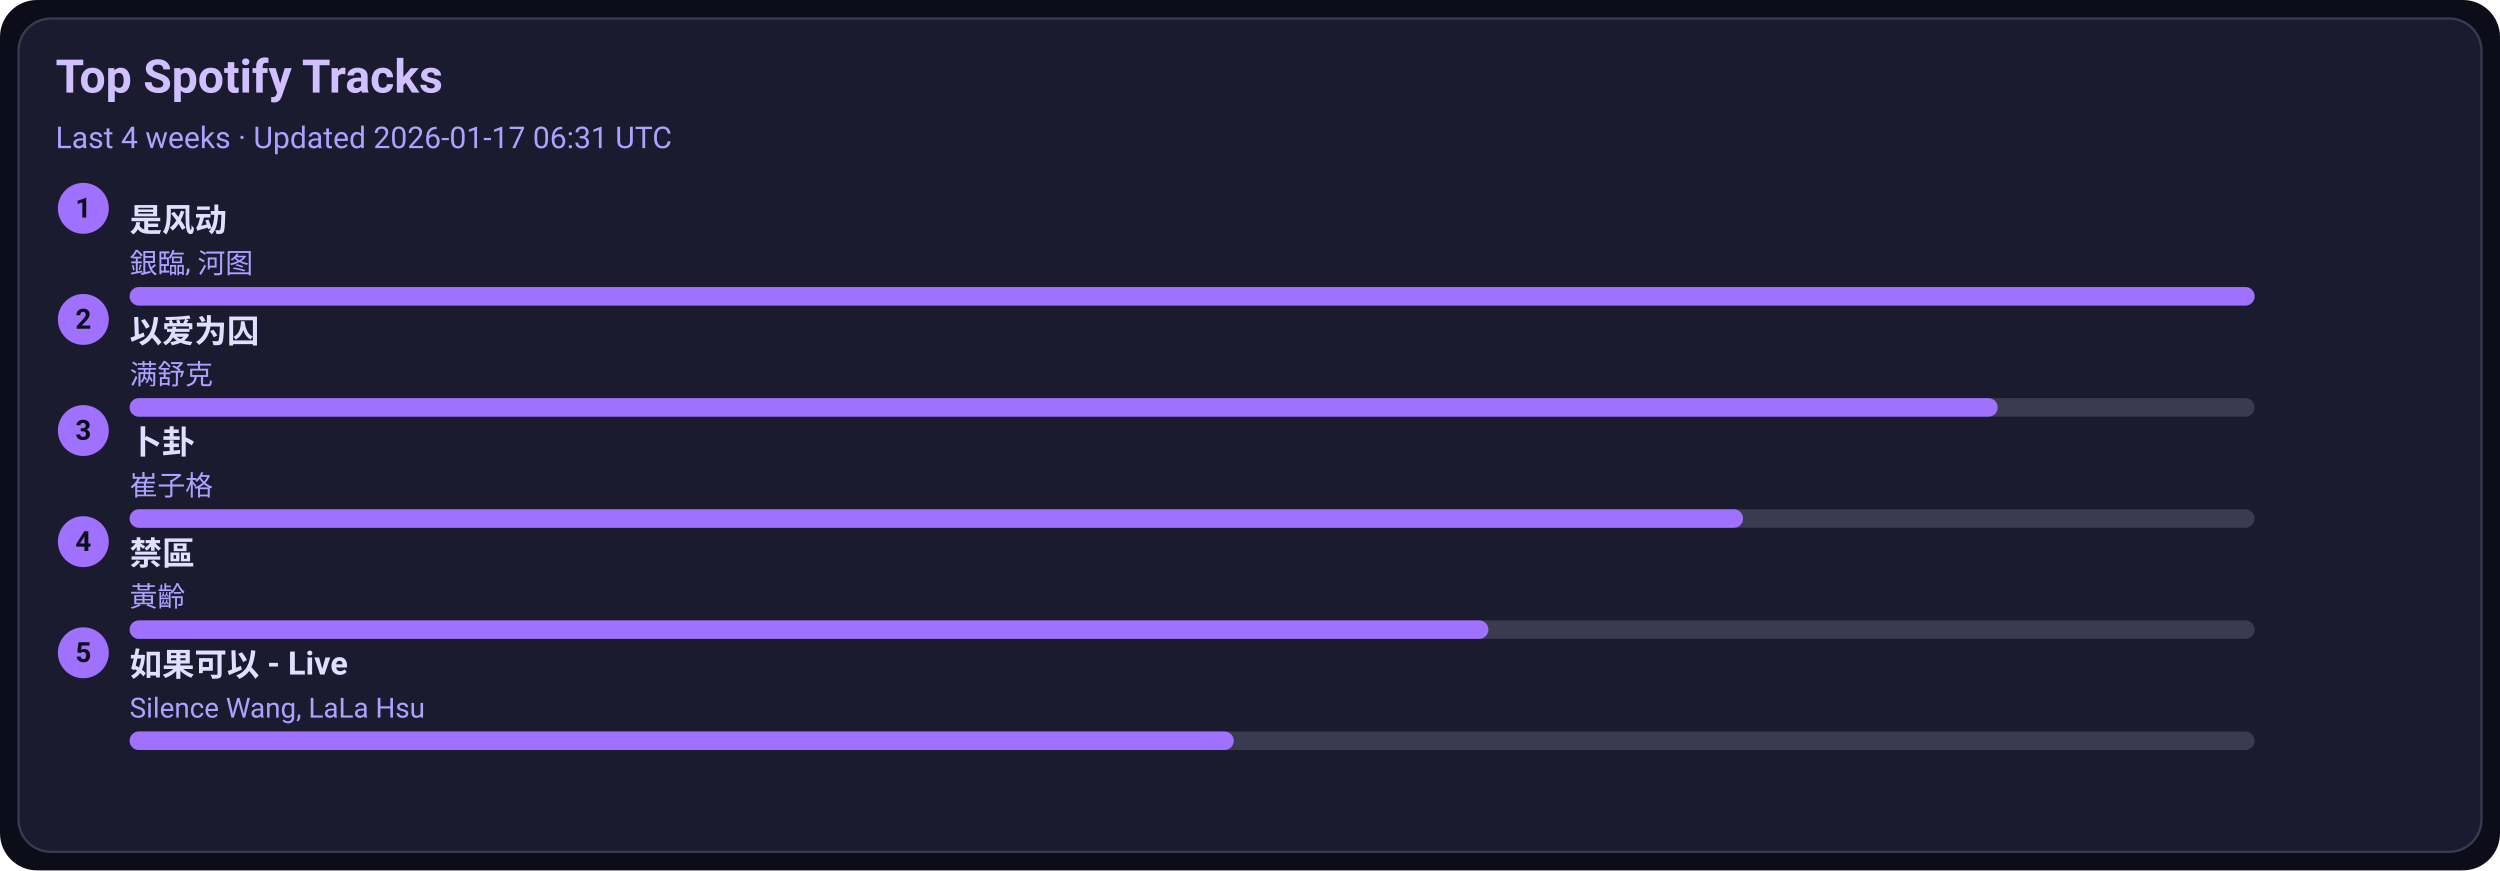
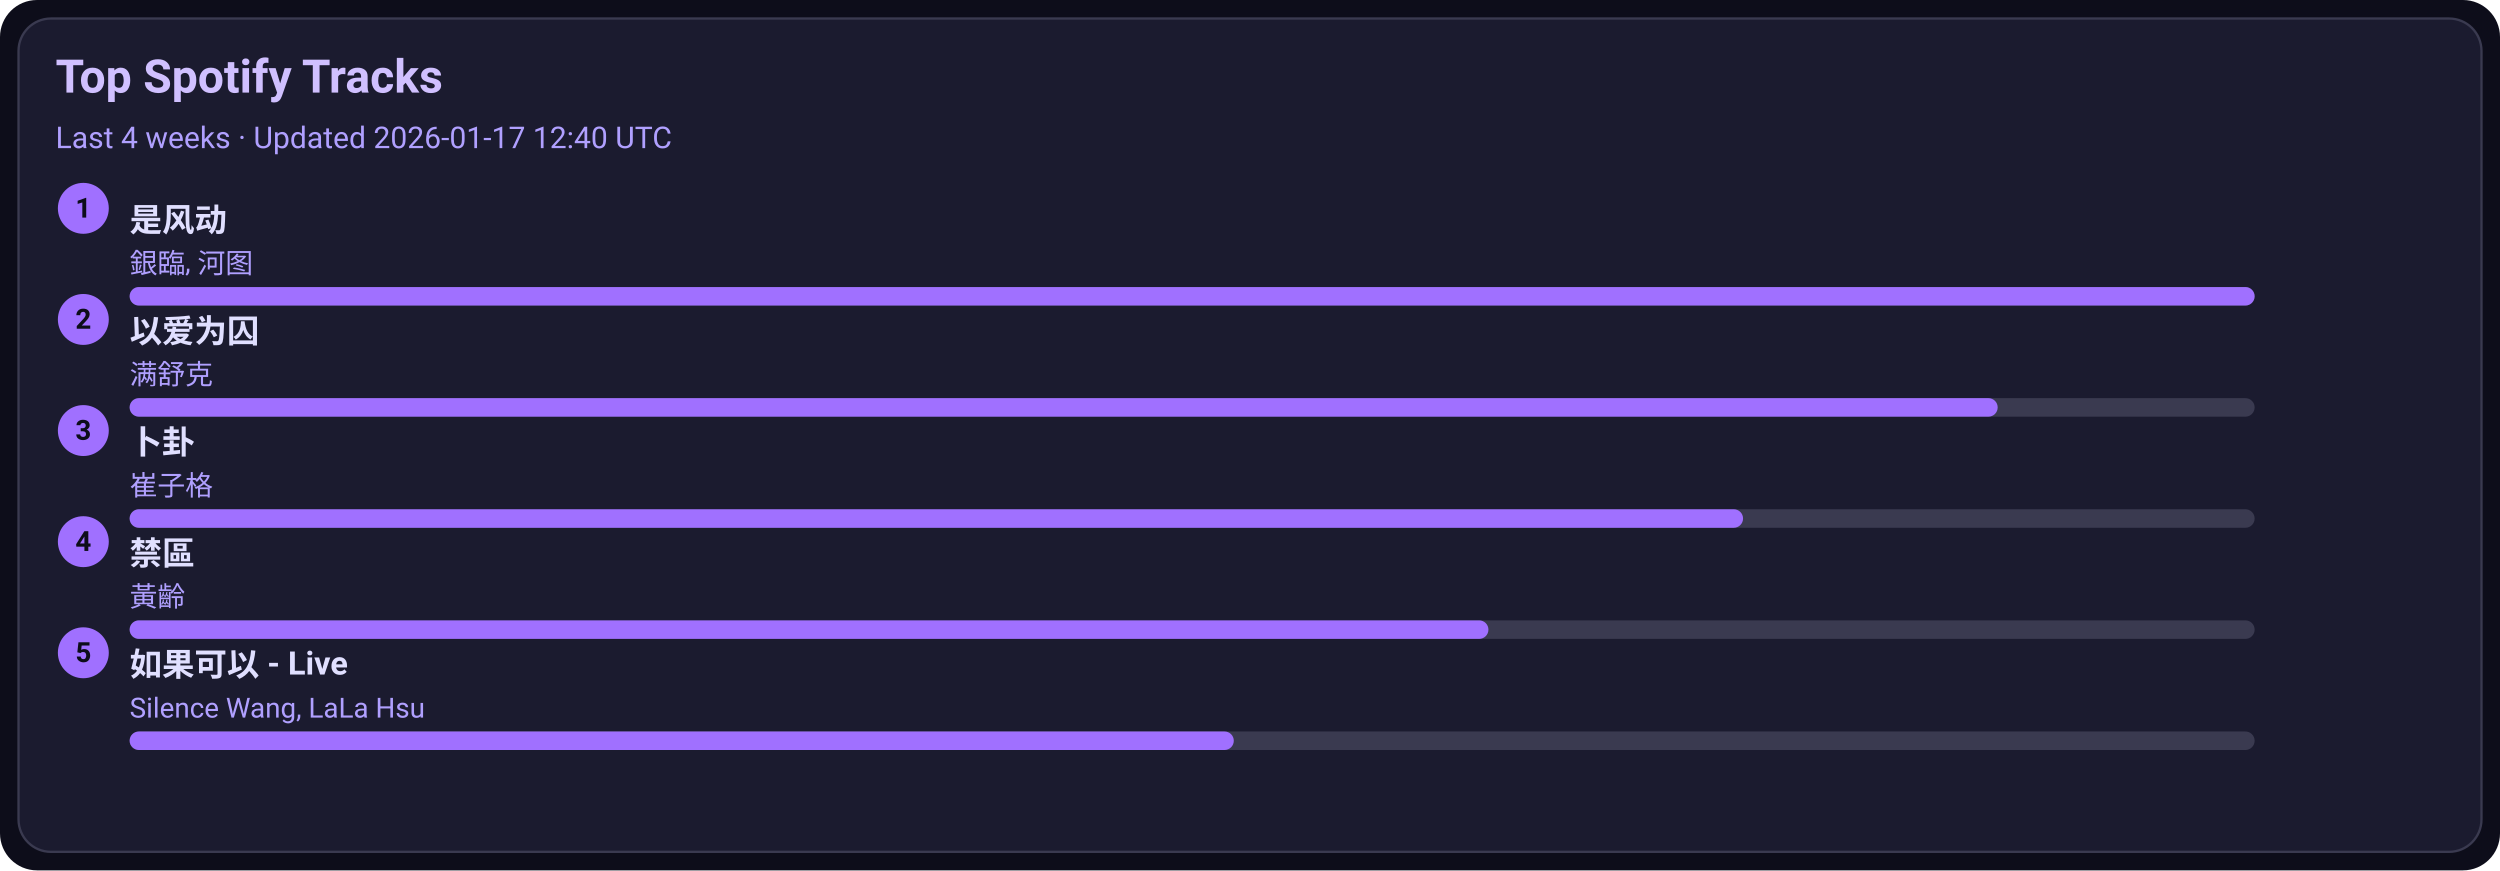
<svg xmlns="http://www.w3.org/2000/svg" width="1080" height="376" viewBox="0 0 1080 376">
  <style>text{font-family:-apple-system,BlinkMacSystemFont,Segoe UI,Roboto,Ubuntu,Helvetica Neue,Arial,Noto Sans,sans-serif}</style>
  <rect width="1080" height="376" rx="16" fill="#0d0d1a" />
  <rect x="8" y="8" width="1064" height="360" rx="14" fill="#1b1b2f" stroke="#3a3a50" />
  <text x="24" y="40" font-size="20" fill="#d0c0ff" font-weight="600">Top Spotify Tracks</text>
-   <text x="24" y="64" font-size="13" fill="#b0a0ff">Last 4 weeks · Updated 2026-01-17 06:31 UTC</text>
+   <text x="24" y="64" font-size="13" fill="#b0a0ff">Last 4 weeks · Updated 2026-01-17 12:40 UTC</text>
  <circle cx="36" cy="90" r="11" fill="#a070ff" />
  <text x="36" y="94" text-anchor="middle" font-size="12" fill="#0d0d1a" font-weight="700">1</text>
  <a href="https://open.spotify.com/track/3lePQ8c4jq7bTePsXEmslh" target="_blank" rel="noopener noreferrer">
    <text x="56" y="100" font-size="14" fill="#e0dfff" font-weight="600">是风动</text>
  </a>
  <text x="56" y="118" font-size="12" fill="#b0a0ff">銀臨, 河图</text>
  <rect x="56" y="124" width="918" height="8" rx="4" fill="#3a3a50" />
  <rect x="56" y="124" width="918" height="8" rx="4" fill="#a070ff" />
  <circle cx="36" cy="138" r="11" fill="#a070ff" />
  <text x="36" y="142" text-anchor="middle" font-size="12" fill="#0d0d1a" font-weight="700">2</text>
  <a href="https://open.spotify.com/track/0RW2LEfGQK5BaIho6sSLqf" target="_blank" rel="noopener noreferrer">
    <text x="56" y="148" font-size="14" fill="#e0dfff" font-weight="600">以爱为囚</text>
  </a>
  <text x="56" y="166" font-size="12" fill="#b0a0ff">满舒克</text>
  <rect x="56" y="172" width="918" height="8" rx="4" fill="#3a3a50" />
  <rect x="56" y="172" width="807" height="8" rx="4" fill="#a070ff" />
  <circle cx="36" cy="186" r="11" fill="#a070ff" />
  <text x="36" y="190" text-anchor="middle" font-size="12" fill="#0d0d1a" font-weight="700">3</text>
  <a href="https://open.spotify.com/track/4ToeYifpQaikbYa7krOD6s" target="_blank" rel="noopener noreferrer">
    <text x="56" y="196" font-size="14" fill="#e0dfff" font-weight="600">卜卦</text>
  </a>
  <text x="56" y="214" font-size="12" fill="#b0a0ff">崔子格</text>
  <rect x="56" y="220" width="918" height="8" rx="4" fill="#3a3a50" />
  <rect x="56" y="220" width="697" height="8" rx="4" fill="#a070ff" />
  <circle cx="36" cy="234" r="11" fill="#a070ff" />
  <text x="36" y="238" text-anchor="middle" font-size="12" fill="#0d0d1a" font-weight="700">4</text>
  <a href="https://open.spotify.com/track/5HAMeMgu9hGL5a8ZwNz6cp" target="_blank" rel="noopener noreferrer">
    <text x="56" y="244" font-size="14" fill="#e0dfff" font-weight="600">禁區</text>
  </a>
  <text x="56" y="262" font-size="12" fill="#b0a0ff">黃齡</text>
  <rect x="56" y="268" width="918" height="8" rx="4" fill="#3a3a50" />
  <rect x="56" y="268" width="587" height="8" rx="4" fill="#a070ff" />
  <circle cx="36" cy="282" r="11" fill="#a070ff" />
  <text x="36" y="286" text-anchor="middle" font-size="12" fill="#0d0d1a" font-weight="700">5</text>
  <a href="https://open.spotify.com/track/6IF65dJzfmPcX7jwDegwoo" target="_blank" rel="noopener noreferrer">
    <text x="56" y="292" font-size="14" fill="#e0dfff" font-weight="600">如果可以 - Live</text>
  </a>
  <text x="56" y="310" font-size="12" fill="#b0a0ff">Silence Wang, LaLa Hsu</text>
  <rect x="56" y="316" width="918" height="8" rx="4" fill="#3a3a50" />
  <rect x="56" y="316" width="477" height="8" rx="4" fill="#a070ff" />
</svg>
